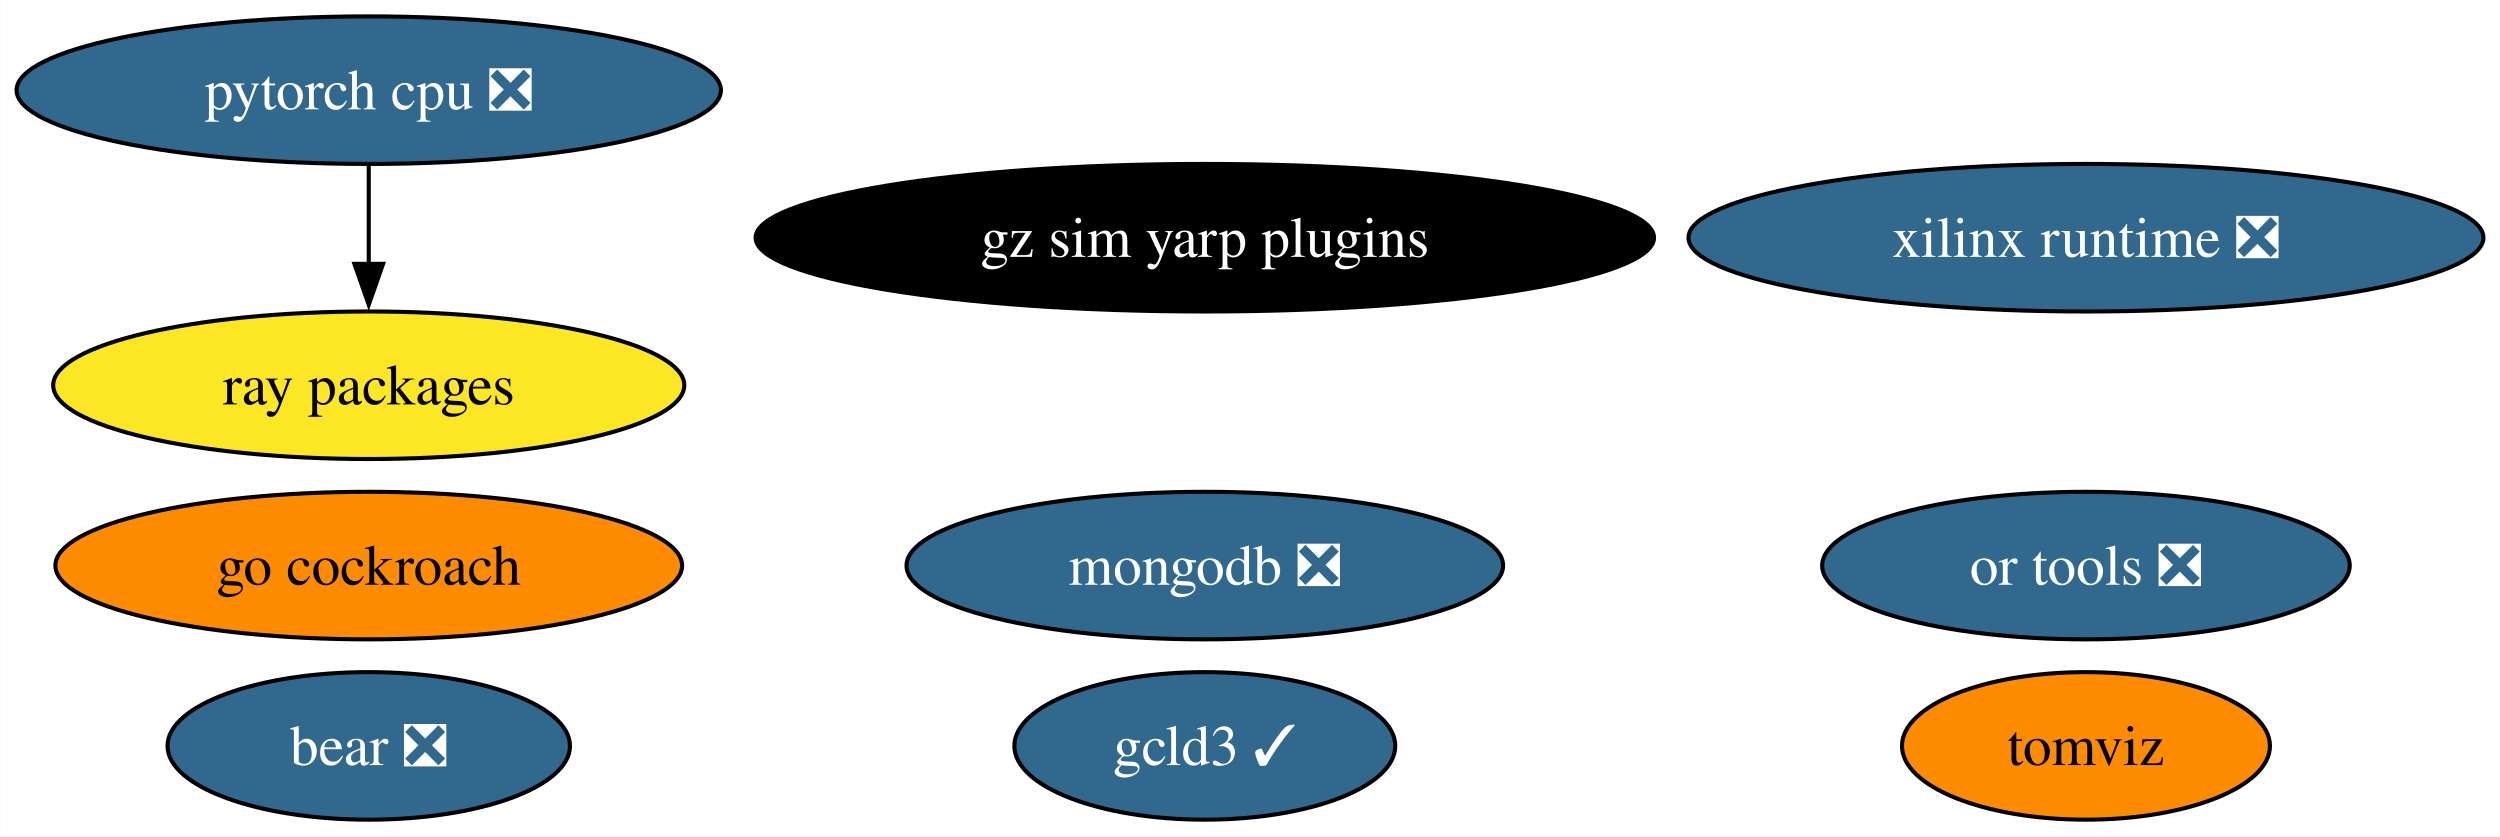
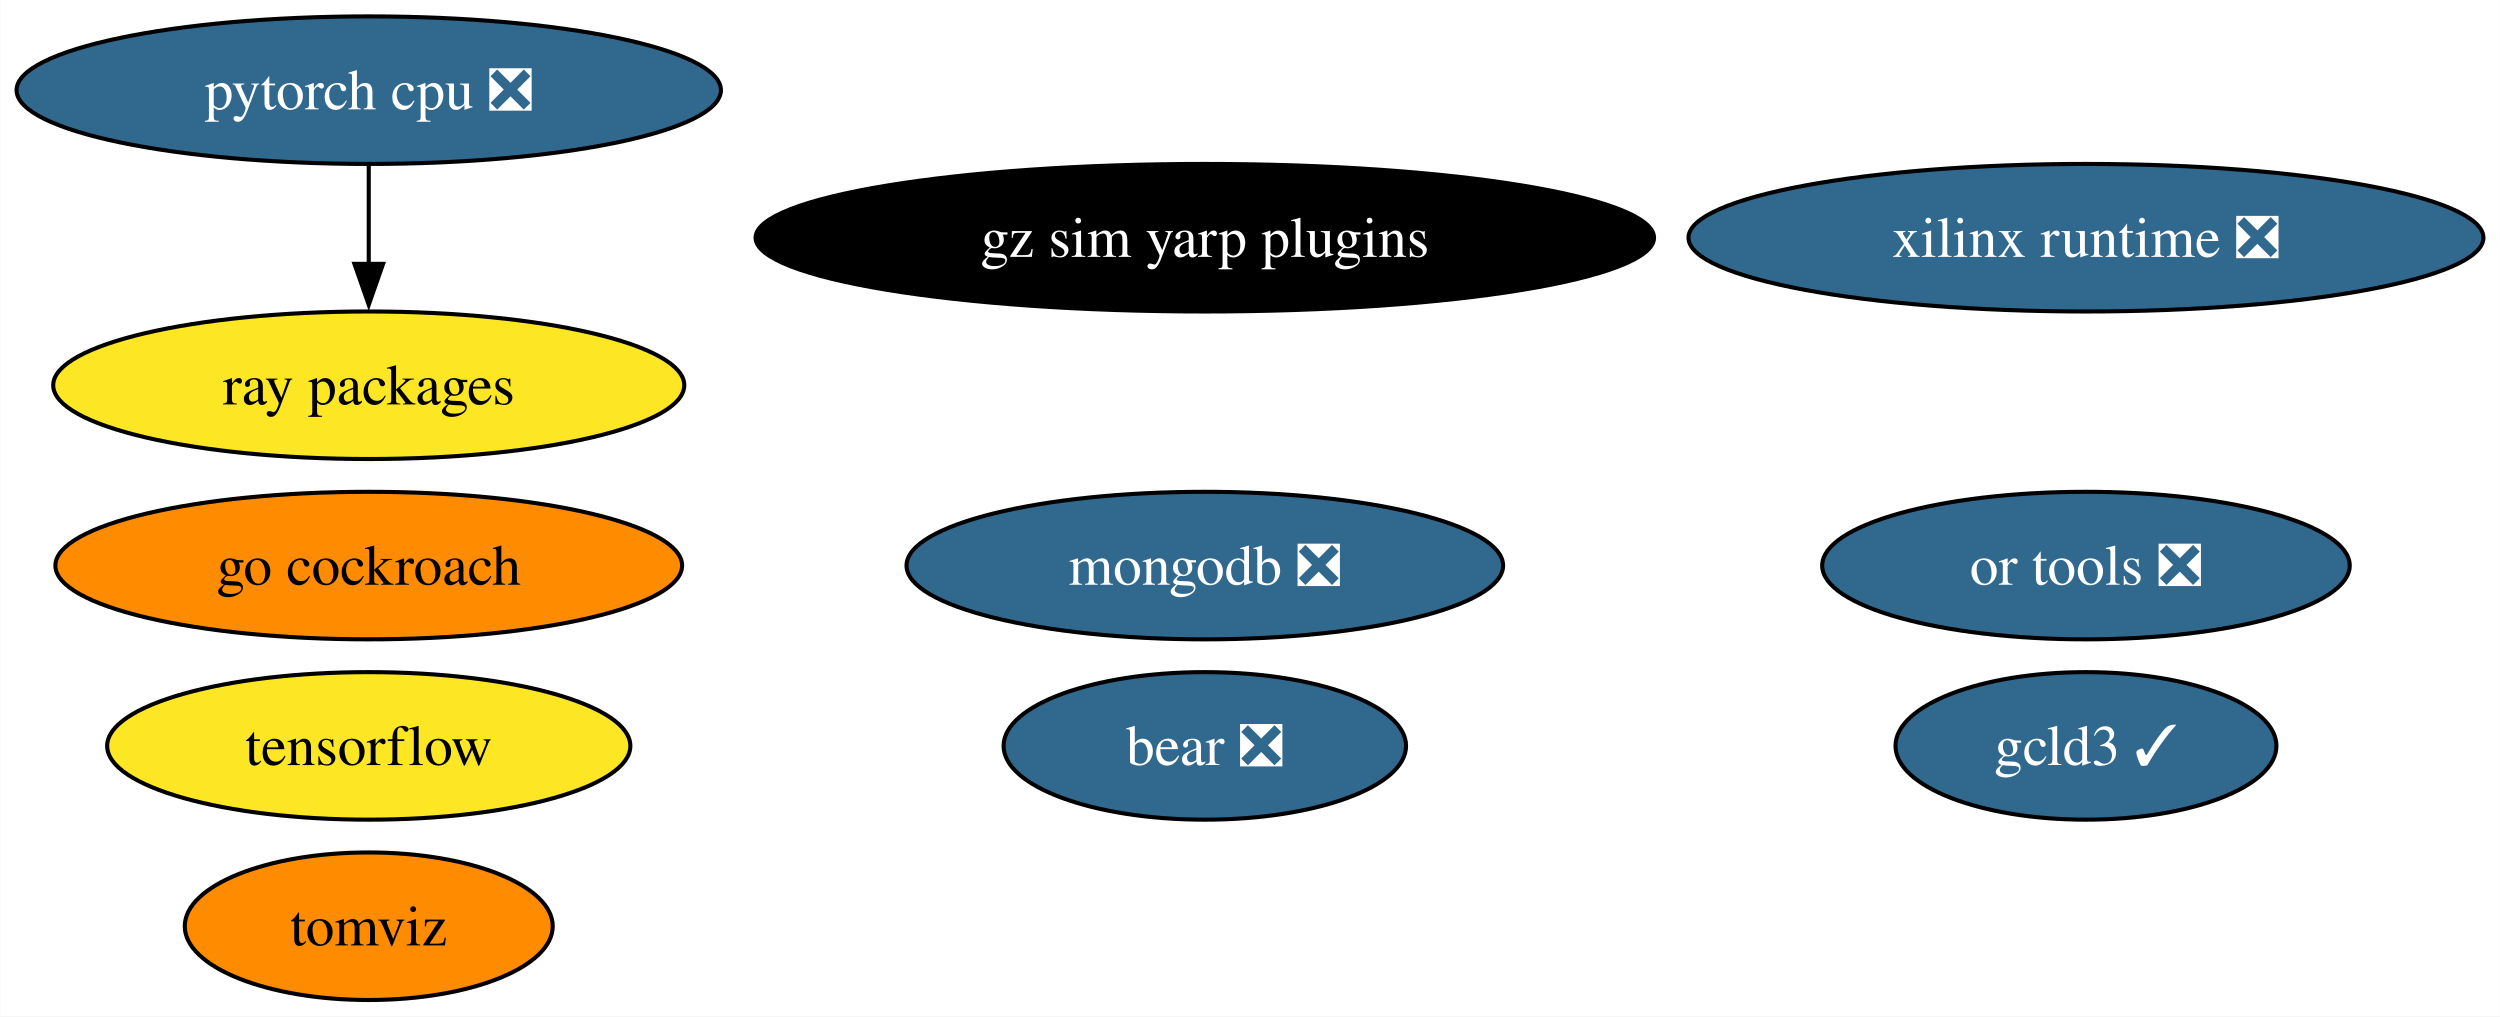
- <svg xmlns="http://www.w3.org/2000/svg" xmlns:xlink="http://www.w3.org/1999/xlink" width="610pt" height="204pt" viewBox="0.00 0.00 609.91 204.00">
-   <g id="graph0" class="graph" transform="scale(1 1) rotate(0) translate(4 200)">
-     <polygon fill="white" stroke="none" points="-4,4 -4,-200 605.91,-200 605.91,4 -4,4" />
+ <svg xmlns="http://www.w3.org/2000/svg" xmlns:xlink="http://www.w3.org/1999/xlink" width="610pt" height="248pt" viewBox="0.00 0.00 609.91 248.00">
+   <g id="graph0" class="graph" transform="scale(1 1) rotate(0) translate(4 244)">
+     <polygon fill="white" stroke="none" points="-4,4 -4,-244 605.91,-244 605.91,4 -4,4" />
    <g id="node1" class="node">
      <g id="a_node1">
+         <a xlink:href="https://github.com/conda-forge/tensorflow-feedstock" xlink:title="tensorflow">
+           <ellipse fill="#fde725" stroke="black" cx="85.93" cy="-62" rx="63.83" ry="18" />
+           <text text-anchor="middle" x="85.93" y="-57.33" font-family="Times,serif" font-size="14.00">tensorflow</text>
+         </a>
+       </g>
+     </g>
+     <g id="node2" class="node">
+       <g id="a_node2">
        <a xlink:href="https://github.com/conda-forge/pytorch-cpu-feedstock/pull/228" xlink:title="pytorch cpu ❎">
-           <ellipse fill="#31688e" stroke="black" cx="85.93" cy="-178" rx="85.93" ry="18" />
-           <text text-anchor="middle" x="85.93" y="-173.32" font-family="Times,serif" font-size="14.00" fill="white">pytorch cpu ❎</text>
+           <ellipse fill="#31688e" stroke="black" cx="85.93" cy="-222" rx="85.93" ry="18" />
+           <text text-anchor="middle" x="85.93" y="-217.32" font-family="Times,serif" font-size="14.00" fill="white">pytorch cpu ❎</text>
+         </a>
+       </g>
+     </g>
+     <g id="node5" class="node">
+       <g id="a_node5">
+         <a xlink:href="https://github.com/conda-forge/ray-packages-feedstock" xlink:title="ray packages">
+           <ellipse fill="#fde725" stroke="black" cx="85.93" cy="-150" rx="76.99" ry="18" />
+           <text text-anchor="middle" x="85.93" y="-145.32" font-family="Times,serif" font-size="14.00">ray packages</text>
+         </a>
+       </g>
+     </g>
+     <g id="edge1" class="edge">
+       <path fill="none" stroke="black" d="M85.93,-203.7C85.93,-196.41 85.93,-187.73 85.93,-179.54" />
+       <polygon fill="black" stroke="black" points="89.43,-179.62 85.93,-169.62 82.43,-179.62 89.43,-179.62" />
+     </g>
+     <g id="node3" class="node">
+       <g id="a_node3">
+         <a xlink:href="https://github.com/conda-forge/mongodb-feedstock/pull/91" xlink:title="mongodb ❎">
+           <ellipse fill="#31688e" stroke="black" cx="289.93" cy="-106" rx="72.78" ry="18" />
+           <text text-anchor="middle" x="289.93" y="-101.33" font-family="Times,serif" font-size="14.00" fill="white">mongodb ❎</text>
        </a>
      </g>
    </g>
    <g id="node4" class="node">
      <g id="a_node4">
-         <a xlink:href="https://github.com/conda-forge/ray-packages-feedstock" xlink:title="ray packages">
-           <ellipse fill="#fde725" stroke="black" cx="85.93" cy="-106" rx="76.99" ry="18" />
-           <text text-anchor="middle" x="85.93" y="-101.33" font-family="Times,serif" font-size="14.00">ray packages</text>
-         </a>
-       </g>
-     </g>
-     <g id="edge1" class="edge">
-       <path fill="none" stroke="black" d="M85.93,-159.7C85.93,-152.41 85.93,-143.73 85.93,-135.54" />
-       <polygon fill="black" stroke="black" points="89.43,-135.62 85.93,-125.62 82.43,-135.62 89.43,-135.62" />
-     </g>
-     <g id="node2" class="node">
-       <g id="a_node2">
-         <a xlink:href="https://github.com/conda-forge/mongodb-feedstock/pull/91" xlink:title="mongodb ❎">
-           <ellipse fill="#31688e" stroke="black" cx="289.93" cy="-62" rx="72.78" ry="18" />
-           <text text-anchor="middle" x="289.93" y="-57.33" font-family="Times,serif" font-size="14.00" fill="white">mongodb ❎</text>
-         </a>
-       </g>
-     </g>
-     <g id="node3" class="node">
-       <g id="a_node3">
        <a xlink:href="https://github.com/conda-forge/go-cockroach-feedstock" xlink:title="go cockroach">
-           <ellipse fill="#ff8c00" stroke="black" cx="85.93" cy="-62" rx="76.46" ry="18" />
-           <text text-anchor="middle" x="85.93" y="-57.33" font-family="Times,serif" font-size="14.00">go cockroach</text>
-         </a>
-       </g>
-     </g>
-     <g id="node5" class="node">
-       <g id="a_node5">
-         <a xlink:href="https://github.com/conda-forge/tomviz-feedstock" xlink:title="tomviz">
-           <ellipse fill="#ff8c00" stroke="black" cx="504.93" cy="-18" rx="44.89" ry="18" />
-           <text text-anchor="middle" x="504.93" y="-13.32" font-family="Times,serif" font-size="14.00">tomviz</text>
+           <ellipse fill="#ff8c00" stroke="black" cx="85.93" cy="-106" rx="76.46" ry="18" />
+           <text text-anchor="middle" x="85.93" y="-101.33" font-family="Times,serif" font-size="14.00">go cockroach</text>
        </a>
      </g>
    </g>
    <g id="node6" class="node">
      <g id="a_node6">
-         <a xlink:href="https://github.com/conda-forge/or-tools-feedstock/pull/56" xlink:title="or tools ❎">
-           <ellipse fill="#31688e" stroke="black" cx="504.93" cy="-62" rx="64.36" ry="18" />
-           <text text-anchor="middle" x="504.93" y="-57.33" font-family="Times,serif" font-size="14.00" fill="white">or tools ❎</text>
+         <a xlink:href="https://github.com/conda-forge/tomviz-feedstock" xlink:title="tomviz">
+           <ellipse fill="#ff8c00" stroke="black" cx="85.93" cy="-18" rx="44.89" ry="18" />
+           <text text-anchor="middle" x="85.93" y="-13.32" font-family="Times,serif" font-size="14.00">tomviz</text>
        </a>
      </g>
    </g>
    <g id="node7" class="node">
      <g id="a_node7">
-         <a xlink:href="https://github.com/conda-forge/bear-feedstock/pull/45" xlink:title="bear ❎">
-           <ellipse fill="#31688e" stroke="black" cx="85.93" cy="-18" rx="49.1" ry="18" />
-           <text text-anchor="middle" x="85.93" y="-13.32" font-family="Times,serif" font-size="14.00" fill="white">bear ❎</text>
+         <a xlink:href="https://github.com/conda-forge/or-tools-feedstock/pull/56" xlink:title="or tools ❎">
+           <ellipse fill="#31688e" stroke="black" cx="504.93" cy="-106" rx="64.36" ry="18" />
+           <text text-anchor="middle" x="504.93" y="-101.33" font-family="Times,serif" font-size="14.00" fill="white">or tools ❎</text>
        </a>
      </g>
    </g>
    <g id="node8" class="node">
      <g id="a_node8">
-         <a xlink:href="https://github.com/conda-forge/xilinx-runtime-feedstock/pull/32" xlink:title="xilinx runtime ❎">
-           <ellipse fill="#31688e" stroke="black" cx="504.93" cy="-142" rx="96.98" ry="18" />
-           <text text-anchor="middle" x="504.93" y="-137.32" font-family="Times,serif" font-size="14.00" fill="white">xilinx runtime ❎</text>
+         <a xlink:href="https://github.com/conda-forge/bear-feedstock/pull/45" xlink:title="bear ❎">
+           <ellipse fill="#31688e" stroke="black" cx="289.93" cy="-62" rx="49.1" ry="18" />
+           <text text-anchor="middle" x="289.93" y="-57.33" font-family="Times,serif" font-size="14.00" fill="white">bear ❎</text>
        </a>
      </g>
    </g>
    <g id="node9" class="node">
      <g id="a_node9">
-         <a xlink:href="https://github.com/conda-forge/gcld3-feedstock/pull/7" xlink:title="gcld3 ✓">
-           <ellipse fill="#31688e" stroke="black" cx="289.93" cy="-18" rx="46.47" ry="18" />
-           <text text-anchor="middle" x="289.93" y="-13.32" font-family="Times,serif" font-size="14.00" fill="white">gcld3 ✓</text>
+         <a xlink:href="https://github.com/conda-forge/xilinx-runtime-feedstock/pull/32" xlink:title="xilinx runtime ❎">
+           <ellipse fill="#31688e" stroke="black" cx="504.93" cy="-186" rx="96.98" ry="18" />
+           <text text-anchor="middle" x="504.93" y="-181.32" font-family="Times,serif" font-size="14.00" fill="white">xilinx runtime ❎</text>
        </a>
      </g>
    </g>
    <g id="node10" class="node">
      <g id="a_node10">
+         <a xlink:href="https://github.com/conda-forge/gcld3-feedstock/pull/7" xlink:title="gcld3 ✓">
+           <ellipse fill="#31688e" stroke="black" cx="504.93" cy="-62" rx="46.47" ry="18" />
+           <text text-anchor="middle" x="504.93" y="-57.33" font-family="Times,serif" font-size="14.00" fill="white">gcld3 ✓</text>
+         </a>
+       </g>
+     </g>
+     <g id="node11" class="node">
+       <g id="a_node11">
        <a xlink:href="https://github.com/conda-forge/gz-sim-yarp-plugins-feedstock" xlink:title="gz sim yarp plugins">
-           <ellipse fill="#000000" stroke="black" cx="289.93" cy="-142" rx="109.61" ry="18" />
-           <text text-anchor="middle" x="289.93" y="-137.32" font-family="Times,serif" font-size="14.00" fill="white">gz sim yarp plugins</text>
+           <ellipse fill="#000000" stroke="black" cx="289.93" cy="-186" rx="109.61" ry="18" />
+           <text text-anchor="middle" x="289.93" y="-181.32" font-family="Times,serif" font-size="14.00" fill="white">gz sim yarp plugins</text>
        </a>
      </g>
    </g>
  </g>
</svg>
